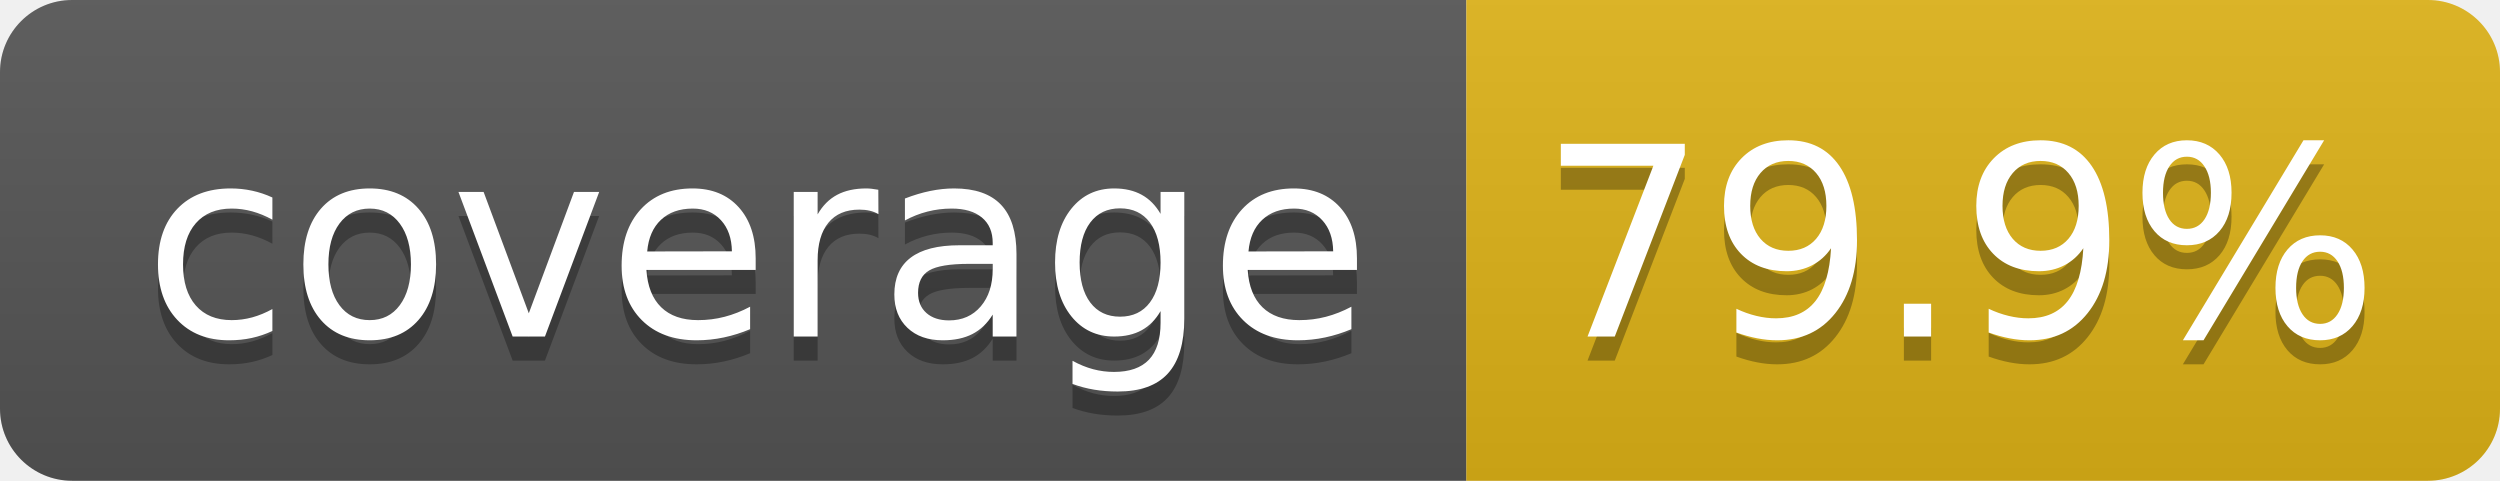
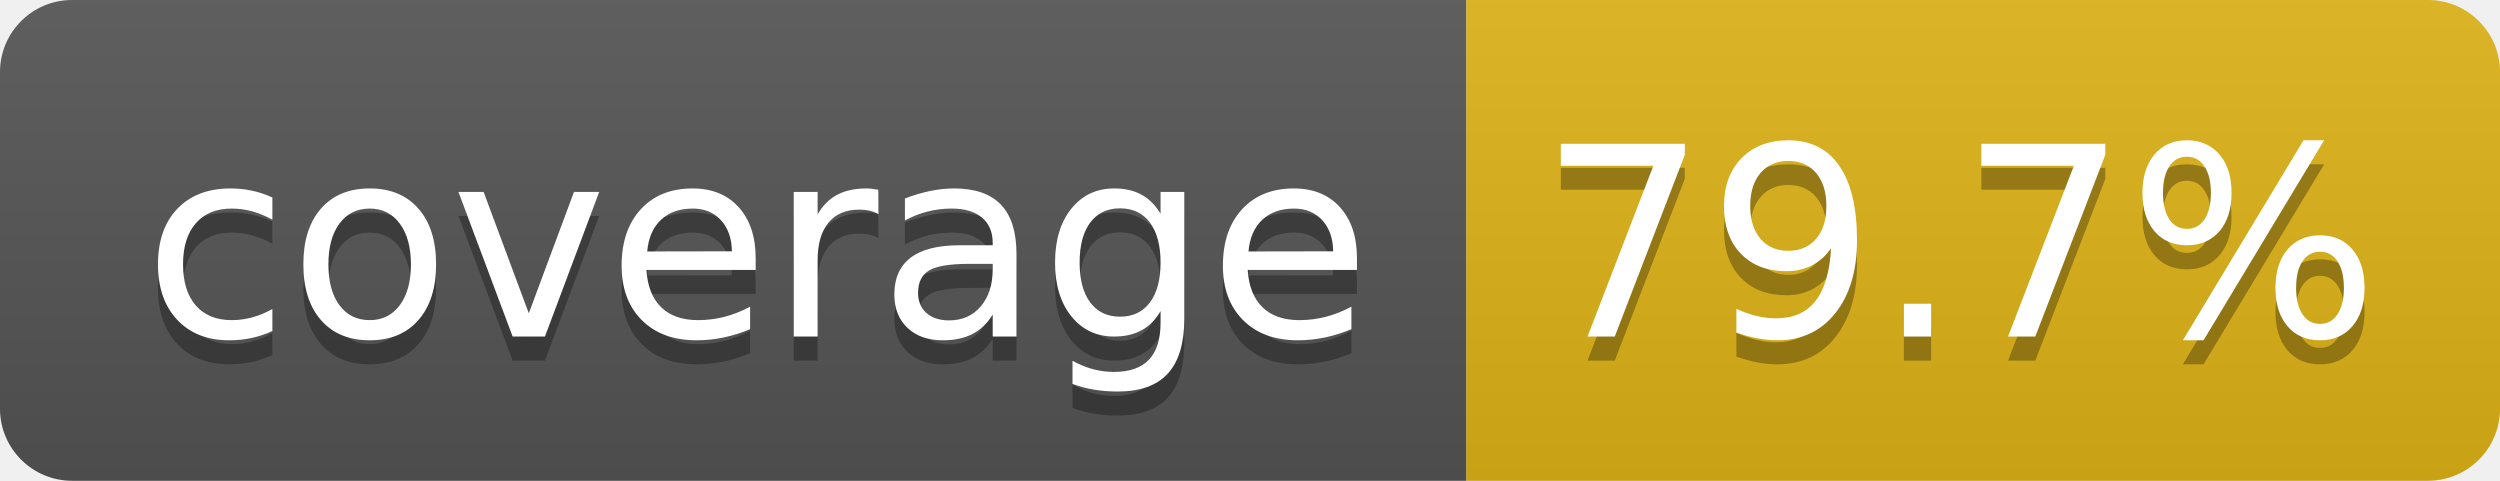
- <svg xmlns="http://www.w3.org/2000/svg" width="104" height="20" role="img" aria-label="coverage: 79.9%">
+ <svg xmlns="http://www.w3.org/2000/svg" width="104" height="20" role="img" aria-label="coverage: 79.7%">
  <linearGradient id="s" x2="0" y2="100%">
    <stop offset="0" stop-color="#bbb" stop-opacity=".1" />
    <stop offset="1" stop-opacity=".1" />
  </linearGradient>
  <clipPath id="r">
    <rect width="104" height="20" rx="3" fill="#fff" />
  </clipPath>
  <g clip-path="url(#r)">
    <rect width="61" height="20" fill="#555" />
    <rect x="61" width="43" height="20" fill="#dfb317" />
    <rect width="104" height="20" fill="url(#s)" />
  </g>
  <g fill="#fff" text-anchor="middle" font-family="Verdana,Geneva,DejaVu Sans,sans-serif" text-rendering="geometricPrecision" font-size="110">
    <text aria-hidden="true" x="315" y="150" fill="#010101" fill-opacity=".3" transform="scale(.1)" textLength="510">coverage</text>
    <text x="315" y="140" transform="scale(.1)" fill="#fff" textLength="510">coverage</text>
-     <text aria-hidden="true" x="815" y="150" fill="#010101" fill-opacity=".3" transform="scale(.1)" textLength="330">79.9%</text>
-     <text x="815" y="140" transform="scale(.1)" fill="#fff" textLength="330">79.9%</text>
+     <text aria-hidden="true" x="815" y="150" fill="#010101" fill-opacity=".3" transform="scale(.1)" textLength="330">79.7%</text>
+     <text x="815" y="140" transform="scale(.1)" fill="#fff" textLength="330">79.7%</text>
  </g>
</svg>
